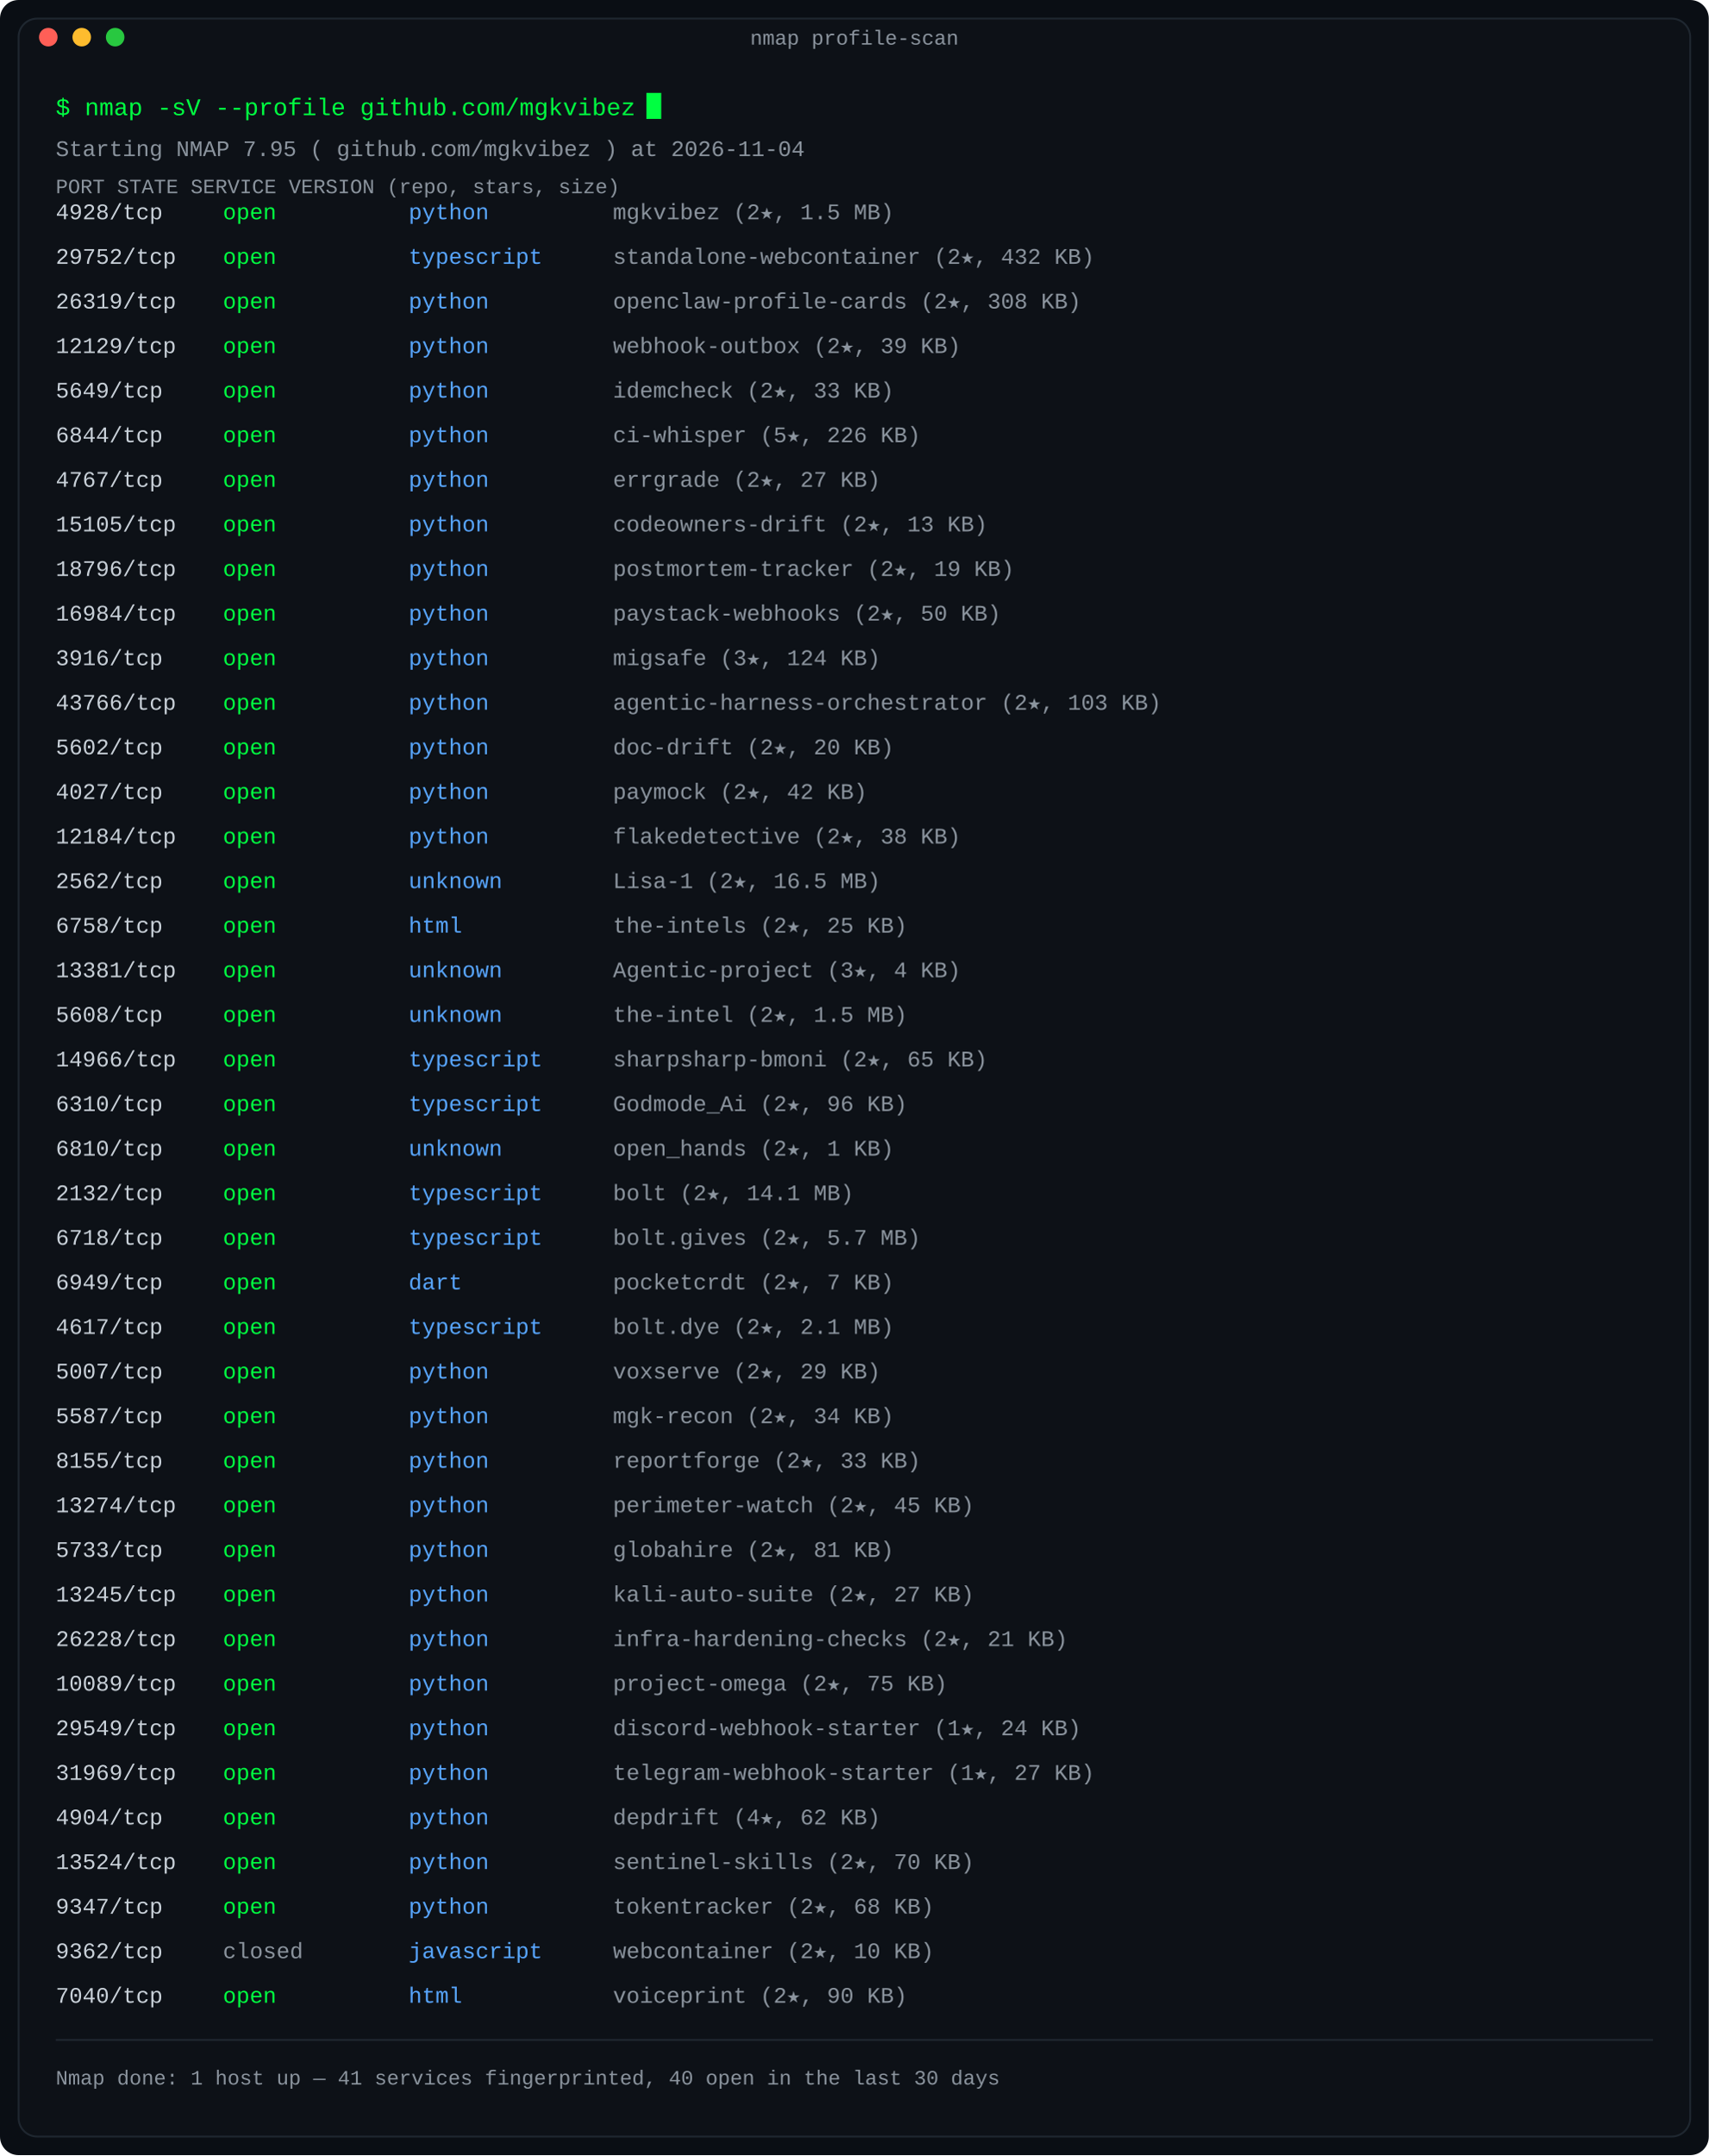
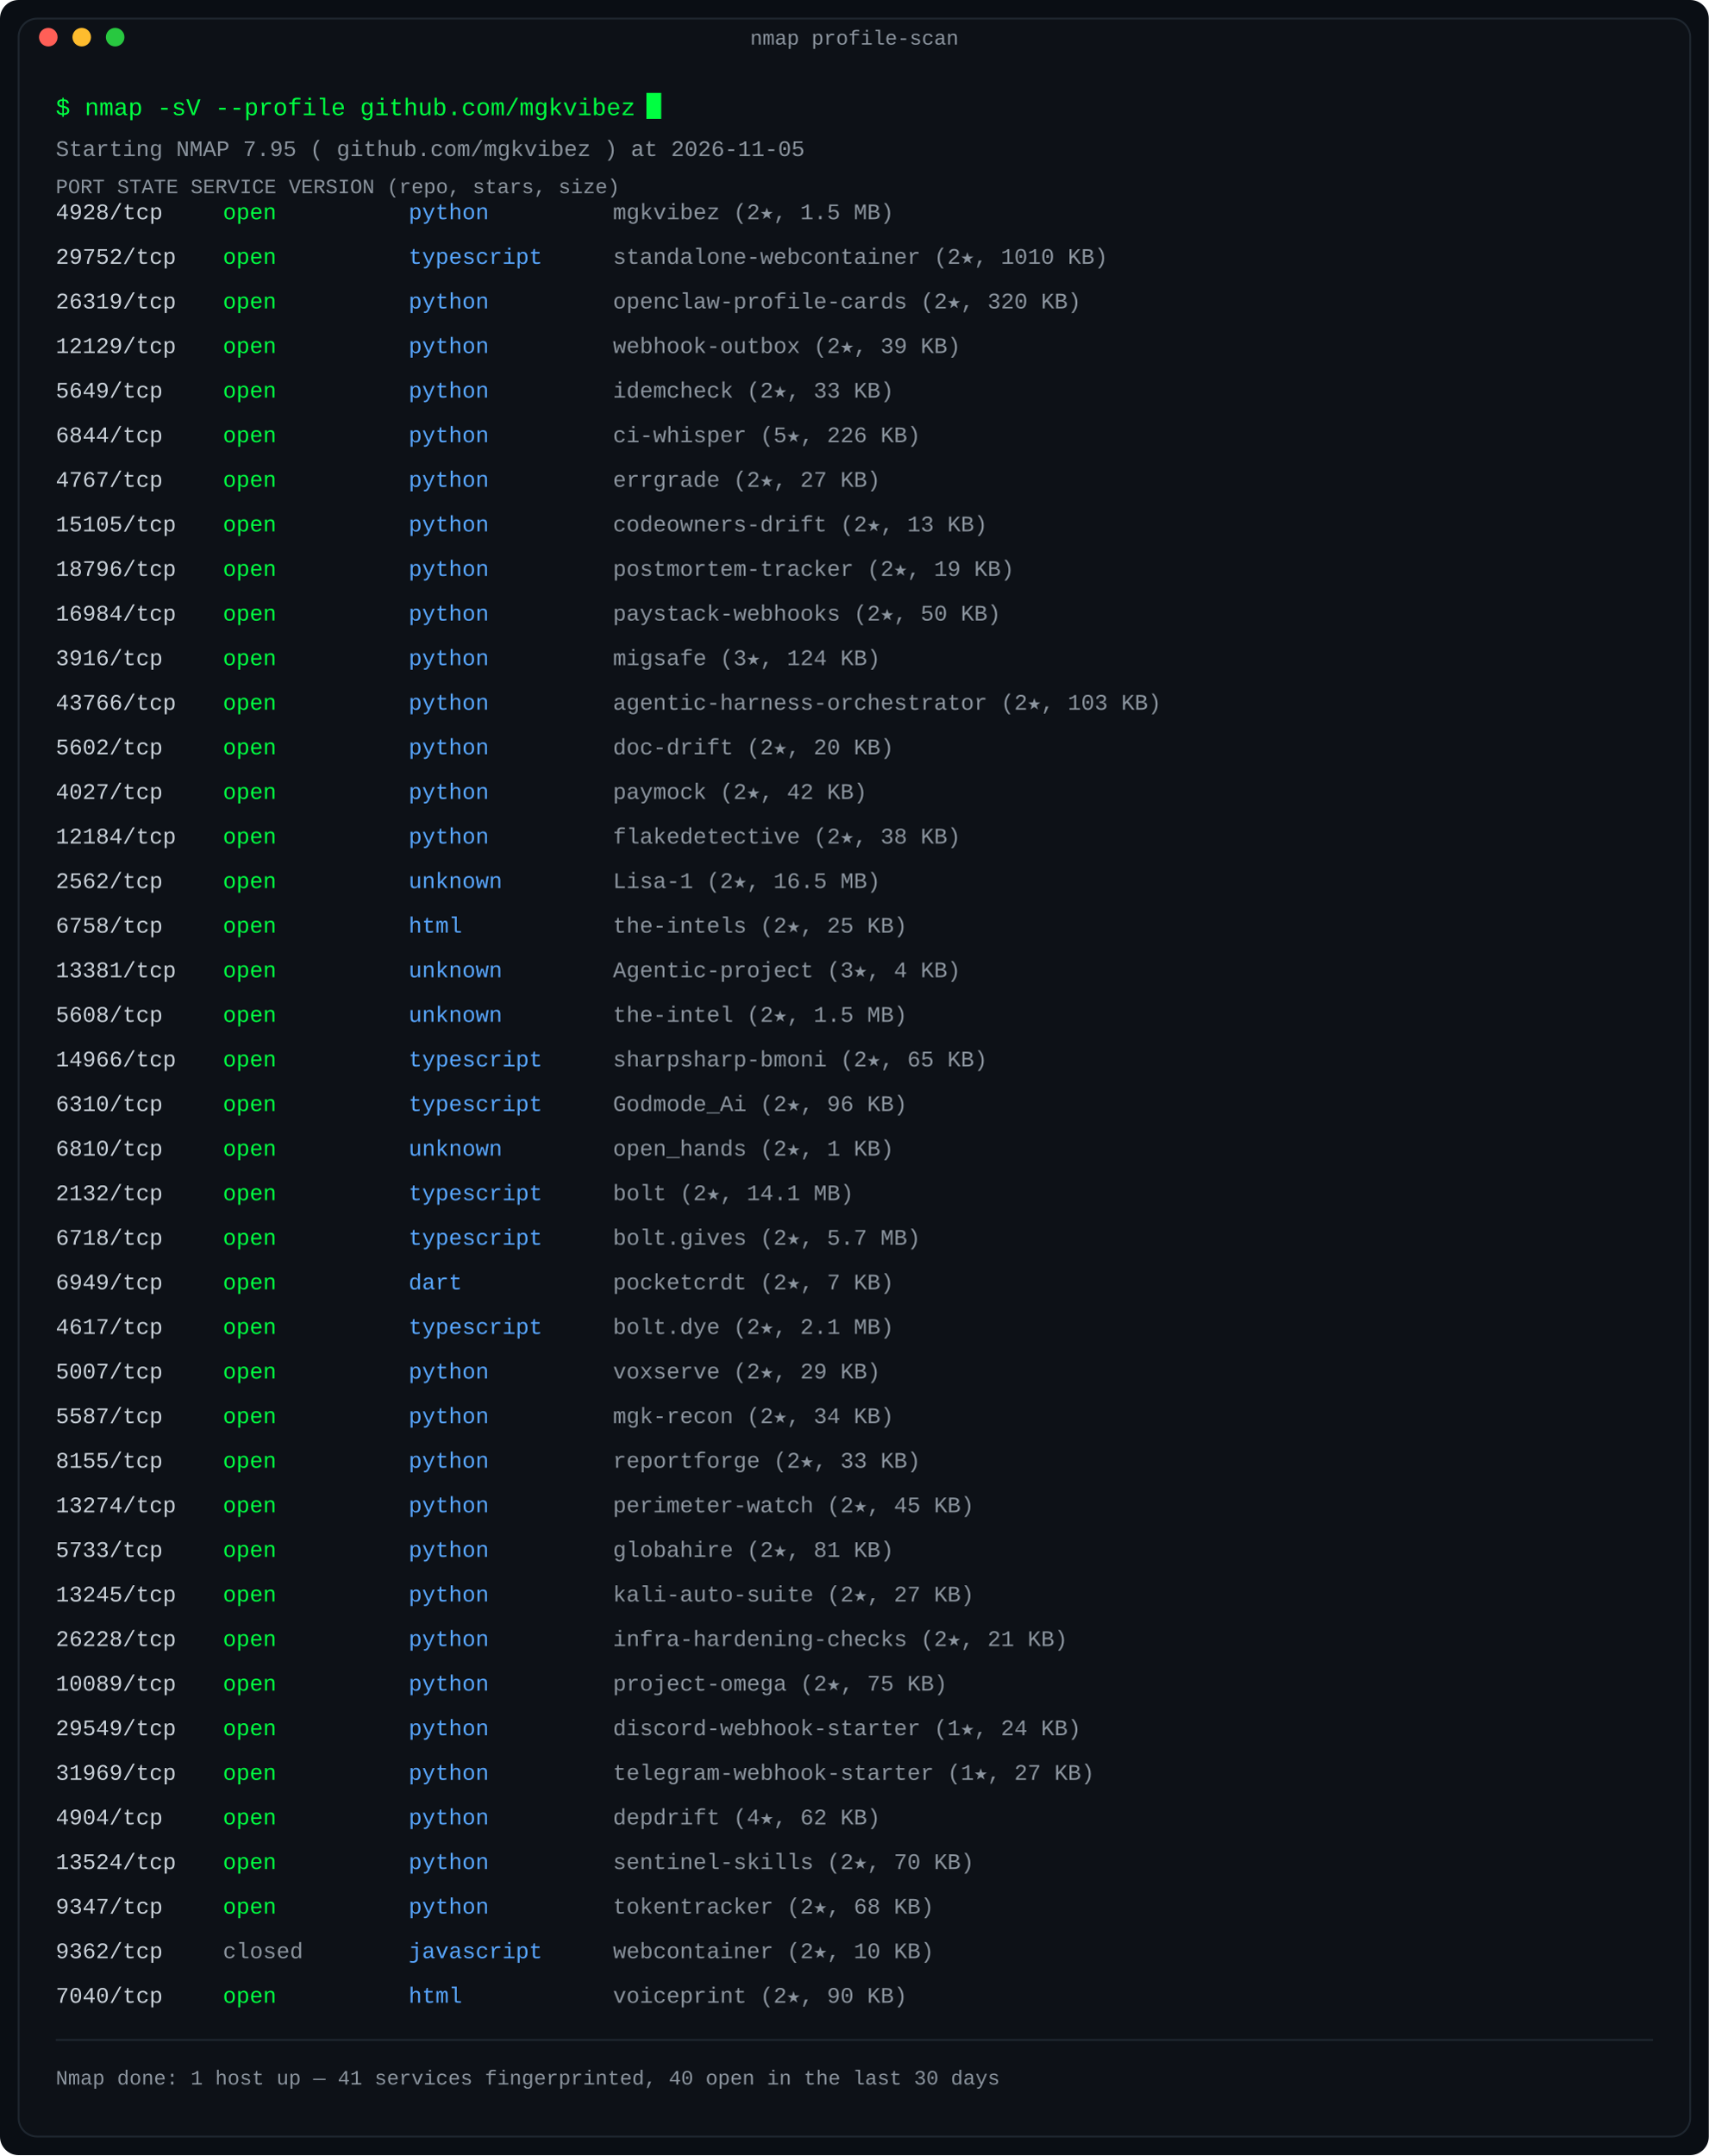
<svg xmlns="http://www.w3.org/2000/svg" width="920" height="1160" viewBox="0 0 920 1160" role="img" aria-label="Port scan: repositories as nmap services, state by last-push recency">
  <defs>
    <linearGradient id="fade" x1="0" y1="0" x2="1" y2="0">
      <stop offset="0" stop-color="#0d1117" />
      <stop offset="1" stop-color="#0d1117" />
    </linearGradient>
  </defs>
  <rect width="920" height="1160" rx="10" fill="#0a0e14" />
  <rect x="10" y="10" width="900" height="1140" rx="10" fill="#0d1117" stroke="#1f2730" stroke-width="1" />
  <text x="460.0" y="24" fill="#8b949e" font-family="ui-monospace, SFMono-Regular, 'SF Mono', Menlo, Consolas, 'Liberation Mono', monospace" font-size="11" text-anchor="middle">nmap profile-scan</text>
  <circle cx="26" cy="20" r="5" fill="#ff5f57" />
  <circle cx="44" cy="20" r="5" fill="#febc2e" />
  <circle cx="62" cy="20" r="5" fill="#28c840" />
  <text x="30" y="62" fill="#00ff41" font-family="ui-monospace, SFMono-Regular, 'SF Mono', Menlo, Consolas, 'Liberation Mono', monospace" font-size="13" text-anchor="start" font-weight="normal">$ nmap -sV --profile github.com/mgkvibez</text>
  <rect x="348.0" y="50" width="8" height="14" fill="#00ff41">
    <animate attributeName="opacity" values="1;0" keyTimes="0;0.5" calcMode="discrete" dur="1.1s" repeatCount="indefinite" />
  </rect>
-   <text x="30" y="84" fill="#8b949e" font-family="ui-monospace, SFMono-Regular, 'SF Mono', Menlo, Consolas, 'Liberation Mono', monospace" font-size="12" text-anchor="start" font-weight="normal">Starting NMAP 7.95 ( github.com/mgkvibez ) at 2026-11-04</text>
+   <text x="30" y="84" fill="#8b949e" font-family="ui-monospace, SFMono-Regular, 'SF Mono', Menlo, Consolas, 'Liberation Mono', monospace" font-size="12" text-anchor="start" font-weight="normal">Starting NMAP 7.95 ( github.com/mgkvibez ) at 2026-11-05</text>
  <text x="30" y="104" fill="#8b949e" font-family="ui-monospace, SFMono-Regular, 'SF Mono', Menlo, Consolas, 'Liberation Mono', monospace" font-size="11" text-anchor="start" font-weight="normal">PORT      STATE     SERVICE      VERSION (repo, stars, size)</text>
  <text x="30" y="118" fill="#c9d1d9" font-family="ui-monospace, SFMono-Regular, 'SF Mono', Menlo, Consolas, 'Liberation Mono', monospace" font-size="12" text-anchor="start" font-weight="normal">4928/tcp</text>
  <text x="120" y="118" fill="#00ff41" font-family="ui-monospace, SFMono-Regular, 'SF Mono', Menlo, Consolas, 'Liberation Mono', monospace" font-size="12" text-anchor="start" font-weight="normal">open</text>
  <text x="220" y="118" fill="#58a6ff" font-family="ui-monospace, SFMono-Regular, 'SF Mono', Menlo, Consolas, 'Liberation Mono', monospace" font-size="12" text-anchor="start" font-weight="normal">python</text>
  <text x="330" y="118" fill="#8b949e" font-family="ui-monospace, SFMono-Regular, 'SF Mono', Menlo, Consolas, 'Liberation Mono', monospace" font-size="12" text-anchor="start" font-weight="normal">mgkvibez (2★, 1.5 MB)</text>
  <text x="30" y="142" fill="#c9d1d9" font-family="ui-monospace, SFMono-Regular, 'SF Mono', Menlo, Consolas, 'Liberation Mono', monospace" font-size="12" text-anchor="start" font-weight="normal">29752/tcp</text>
  <text x="120" y="142" fill="#00ff41" font-family="ui-monospace, SFMono-Regular, 'SF Mono', Menlo, Consolas, 'Liberation Mono', monospace" font-size="12" text-anchor="start" font-weight="normal">open</text>
  <text x="220" y="142" fill="#58a6ff" font-family="ui-monospace, SFMono-Regular, 'SF Mono', Menlo, Consolas, 'Liberation Mono', monospace" font-size="12" text-anchor="start" font-weight="normal">typescript</text>
-   <text x="330" y="142" fill="#8b949e" font-family="ui-monospace, SFMono-Regular, 'SF Mono', Menlo, Consolas, 'Liberation Mono', monospace" font-size="12" text-anchor="start" font-weight="normal">standalone-webcontainer (2★, 432 KB)</text>
+   <text x="330" y="142" fill="#8b949e" font-family="ui-monospace, SFMono-Regular, 'SF Mono', Menlo, Consolas, 'Liberation Mono', monospace" font-size="12" text-anchor="start" font-weight="normal">standalone-webcontainer (2★, 1010 KB)</text>
  <text x="30" y="166" fill="#c9d1d9" font-family="ui-monospace, SFMono-Regular, 'SF Mono', Menlo, Consolas, 'Liberation Mono', monospace" font-size="12" text-anchor="start" font-weight="normal">26319/tcp</text>
  <text x="120" y="166" fill="#00ff41" font-family="ui-monospace, SFMono-Regular, 'SF Mono', Menlo, Consolas, 'Liberation Mono', monospace" font-size="12" text-anchor="start" font-weight="normal">open</text>
  <text x="220" y="166" fill="#58a6ff" font-family="ui-monospace, SFMono-Regular, 'SF Mono', Menlo, Consolas, 'Liberation Mono', monospace" font-size="12" text-anchor="start" font-weight="normal">python</text>
-   <text x="330" y="166" fill="#8b949e" font-family="ui-monospace, SFMono-Regular, 'SF Mono', Menlo, Consolas, 'Liberation Mono', monospace" font-size="12" text-anchor="start" font-weight="normal">openclaw-profile-cards (2★, 308 KB)</text>
+   <text x="330" y="166" fill="#8b949e" font-family="ui-monospace, SFMono-Regular, 'SF Mono', Menlo, Consolas, 'Liberation Mono', monospace" font-size="12" text-anchor="start" font-weight="normal">openclaw-profile-cards (2★, 320 KB)</text>
  <text x="30" y="190" fill="#c9d1d9" font-family="ui-monospace, SFMono-Regular, 'SF Mono', Menlo, Consolas, 'Liberation Mono', monospace" font-size="12" text-anchor="start" font-weight="normal">12129/tcp</text>
  <text x="120" y="190" fill="#00ff41" font-family="ui-monospace, SFMono-Regular, 'SF Mono', Menlo, Consolas, 'Liberation Mono', monospace" font-size="12" text-anchor="start" font-weight="normal">open</text>
  <text x="220" y="190" fill="#58a6ff" font-family="ui-monospace, SFMono-Regular, 'SF Mono', Menlo, Consolas, 'Liberation Mono', monospace" font-size="12" text-anchor="start" font-weight="normal">python</text>
  <text x="330" y="190" fill="#8b949e" font-family="ui-monospace, SFMono-Regular, 'SF Mono', Menlo, Consolas, 'Liberation Mono', monospace" font-size="12" text-anchor="start" font-weight="normal">webhook-outbox (2★, 39 KB)</text>
  <text x="30" y="214" fill="#c9d1d9" font-family="ui-monospace, SFMono-Regular, 'SF Mono', Menlo, Consolas, 'Liberation Mono', monospace" font-size="12" text-anchor="start" font-weight="normal">5649/tcp</text>
  <text x="120" y="214" fill="#00ff41" font-family="ui-monospace, SFMono-Regular, 'SF Mono', Menlo, Consolas, 'Liberation Mono', monospace" font-size="12" text-anchor="start" font-weight="normal">open</text>
  <text x="220" y="214" fill="#58a6ff" font-family="ui-monospace, SFMono-Regular, 'SF Mono', Menlo, Consolas, 'Liberation Mono', monospace" font-size="12" text-anchor="start" font-weight="normal">python</text>
  <text x="330" y="214" fill="#8b949e" font-family="ui-monospace, SFMono-Regular, 'SF Mono', Menlo, Consolas, 'Liberation Mono', monospace" font-size="12" text-anchor="start" font-weight="normal">idemcheck (2★, 33 KB)</text>
  <text x="30" y="238" fill="#c9d1d9" font-family="ui-monospace, SFMono-Regular, 'SF Mono', Menlo, Consolas, 'Liberation Mono', monospace" font-size="12" text-anchor="start" font-weight="normal">6844/tcp</text>
  <text x="120" y="238" fill="#00ff41" font-family="ui-monospace, SFMono-Regular, 'SF Mono', Menlo, Consolas, 'Liberation Mono', monospace" font-size="12" text-anchor="start" font-weight="normal">open</text>
  <text x="220" y="238" fill="#58a6ff" font-family="ui-monospace, SFMono-Regular, 'SF Mono', Menlo, Consolas, 'Liberation Mono', monospace" font-size="12" text-anchor="start" font-weight="normal">python</text>
  <text x="330" y="238" fill="#8b949e" font-family="ui-monospace, SFMono-Regular, 'SF Mono', Menlo, Consolas, 'Liberation Mono', monospace" font-size="12" text-anchor="start" font-weight="normal">ci-whisper (5★, 226 KB)</text>
  <text x="30" y="262" fill="#c9d1d9" font-family="ui-monospace, SFMono-Regular, 'SF Mono', Menlo, Consolas, 'Liberation Mono', monospace" font-size="12" text-anchor="start" font-weight="normal">4767/tcp</text>
  <text x="120" y="262" fill="#00ff41" font-family="ui-monospace, SFMono-Regular, 'SF Mono', Menlo, Consolas, 'Liberation Mono', monospace" font-size="12" text-anchor="start" font-weight="normal">open</text>
  <text x="220" y="262" fill="#58a6ff" font-family="ui-monospace, SFMono-Regular, 'SF Mono', Menlo, Consolas, 'Liberation Mono', monospace" font-size="12" text-anchor="start" font-weight="normal">python</text>
  <text x="330" y="262" fill="#8b949e" font-family="ui-monospace, SFMono-Regular, 'SF Mono', Menlo, Consolas, 'Liberation Mono', monospace" font-size="12" text-anchor="start" font-weight="normal">errgrade (2★, 27 KB)</text>
  <text x="30" y="286" fill="#c9d1d9" font-family="ui-monospace, SFMono-Regular, 'SF Mono', Menlo, Consolas, 'Liberation Mono', monospace" font-size="12" text-anchor="start" font-weight="normal">15105/tcp</text>
  <text x="120" y="286" fill="#00ff41" font-family="ui-monospace, SFMono-Regular, 'SF Mono', Menlo, Consolas, 'Liberation Mono', monospace" font-size="12" text-anchor="start" font-weight="normal">open</text>
  <text x="220" y="286" fill="#58a6ff" font-family="ui-monospace, SFMono-Regular, 'SF Mono', Menlo, Consolas, 'Liberation Mono', monospace" font-size="12" text-anchor="start" font-weight="normal">python</text>
  <text x="330" y="286" fill="#8b949e" font-family="ui-monospace, SFMono-Regular, 'SF Mono', Menlo, Consolas, 'Liberation Mono', monospace" font-size="12" text-anchor="start" font-weight="normal">codeowners-drift (2★, 13 KB)</text>
  <text x="30" y="310" fill="#c9d1d9" font-family="ui-monospace, SFMono-Regular, 'SF Mono', Menlo, Consolas, 'Liberation Mono', monospace" font-size="12" text-anchor="start" font-weight="normal">18796/tcp</text>
  <text x="120" y="310" fill="#00ff41" font-family="ui-monospace, SFMono-Regular, 'SF Mono', Menlo, Consolas, 'Liberation Mono', monospace" font-size="12" text-anchor="start" font-weight="normal">open</text>
  <text x="220" y="310" fill="#58a6ff" font-family="ui-monospace, SFMono-Regular, 'SF Mono', Menlo, Consolas, 'Liberation Mono', monospace" font-size="12" text-anchor="start" font-weight="normal">python</text>
  <text x="330" y="310" fill="#8b949e" font-family="ui-monospace, SFMono-Regular, 'SF Mono', Menlo, Consolas, 'Liberation Mono', monospace" font-size="12" text-anchor="start" font-weight="normal">postmortem-tracker (2★, 19 KB)</text>
  <text x="30" y="334" fill="#c9d1d9" font-family="ui-monospace, SFMono-Regular, 'SF Mono', Menlo, Consolas, 'Liberation Mono', monospace" font-size="12" text-anchor="start" font-weight="normal">16984/tcp</text>
  <text x="120" y="334" fill="#00ff41" font-family="ui-monospace, SFMono-Regular, 'SF Mono', Menlo, Consolas, 'Liberation Mono', monospace" font-size="12" text-anchor="start" font-weight="normal">open</text>
  <text x="220" y="334" fill="#58a6ff" font-family="ui-monospace, SFMono-Regular, 'SF Mono', Menlo, Consolas, 'Liberation Mono', monospace" font-size="12" text-anchor="start" font-weight="normal">python</text>
  <text x="330" y="334" fill="#8b949e" font-family="ui-monospace, SFMono-Regular, 'SF Mono', Menlo, Consolas, 'Liberation Mono', monospace" font-size="12" text-anchor="start" font-weight="normal">paystack-webhooks (2★, 50 KB)</text>
  <text x="30" y="358" fill="#c9d1d9" font-family="ui-monospace, SFMono-Regular, 'SF Mono', Menlo, Consolas, 'Liberation Mono', monospace" font-size="12" text-anchor="start" font-weight="normal">3916/tcp</text>
  <text x="120" y="358" fill="#00ff41" font-family="ui-monospace, SFMono-Regular, 'SF Mono', Menlo, Consolas, 'Liberation Mono', monospace" font-size="12" text-anchor="start" font-weight="normal">open</text>
  <text x="220" y="358" fill="#58a6ff" font-family="ui-monospace, SFMono-Regular, 'SF Mono', Menlo, Consolas, 'Liberation Mono', monospace" font-size="12" text-anchor="start" font-weight="normal">python</text>
  <text x="330" y="358" fill="#8b949e" font-family="ui-monospace, SFMono-Regular, 'SF Mono', Menlo, Consolas, 'Liberation Mono', monospace" font-size="12" text-anchor="start" font-weight="normal">migsafe (3★, 124 KB)</text>
  <text x="30" y="382" fill="#c9d1d9" font-family="ui-monospace, SFMono-Regular, 'SF Mono', Menlo, Consolas, 'Liberation Mono', monospace" font-size="12" text-anchor="start" font-weight="normal">43766/tcp</text>
  <text x="120" y="382" fill="#00ff41" font-family="ui-monospace, SFMono-Regular, 'SF Mono', Menlo, Consolas, 'Liberation Mono', monospace" font-size="12" text-anchor="start" font-weight="normal">open</text>
  <text x="220" y="382" fill="#58a6ff" font-family="ui-monospace, SFMono-Regular, 'SF Mono', Menlo, Consolas, 'Liberation Mono', monospace" font-size="12" text-anchor="start" font-weight="normal">python</text>
  <text x="330" y="382" fill="#8b949e" font-family="ui-monospace, SFMono-Regular, 'SF Mono', Menlo, Consolas, 'Liberation Mono', monospace" font-size="12" text-anchor="start" font-weight="normal">agentic-harness-orchestrator (2★, 103 KB)</text>
  <text x="30" y="406" fill="#c9d1d9" font-family="ui-monospace, SFMono-Regular, 'SF Mono', Menlo, Consolas, 'Liberation Mono', monospace" font-size="12" text-anchor="start" font-weight="normal">5602/tcp</text>
  <text x="120" y="406" fill="#00ff41" font-family="ui-monospace, SFMono-Regular, 'SF Mono', Menlo, Consolas, 'Liberation Mono', monospace" font-size="12" text-anchor="start" font-weight="normal">open</text>
  <text x="220" y="406" fill="#58a6ff" font-family="ui-monospace, SFMono-Regular, 'SF Mono', Menlo, Consolas, 'Liberation Mono', monospace" font-size="12" text-anchor="start" font-weight="normal">python</text>
  <text x="330" y="406" fill="#8b949e" font-family="ui-monospace, SFMono-Regular, 'SF Mono', Menlo, Consolas, 'Liberation Mono', monospace" font-size="12" text-anchor="start" font-weight="normal">doc-drift (2★, 20 KB)</text>
  <text x="30" y="430" fill="#c9d1d9" font-family="ui-monospace, SFMono-Regular, 'SF Mono', Menlo, Consolas, 'Liberation Mono', monospace" font-size="12" text-anchor="start" font-weight="normal">4027/tcp</text>
  <text x="120" y="430" fill="#00ff41" font-family="ui-monospace, SFMono-Regular, 'SF Mono', Menlo, Consolas, 'Liberation Mono', monospace" font-size="12" text-anchor="start" font-weight="normal">open</text>
  <text x="220" y="430" fill="#58a6ff" font-family="ui-monospace, SFMono-Regular, 'SF Mono', Menlo, Consolas, 'Liberation Mono', monospace" font-size="12" text-anchor="start" font-weight="normal">python</text>
  <text x="330" y="430" fill="#8b949e" font-family="ui-monospace, SFMono-Regular, 'SF Mono', Menlo, Consolas, 'Liberation Mono', monospace" font-size="12" text-anchor="start" font-weight="normal">paymock (2★, 42 KB)</text>
  <text x="30" y="454" fill="#c9d1d9" font-family="ui-monospace, SFMono-Regular, 'SF Mono', Menlo, Consolas, 'Liberation Mono', monospace" font-size="12" text-anchor="start" font-weight="normal">12184/tcp</text>
  <text x="120" y="454" fill="#00ff41" font-family="ui-monospace, SFMono-Regular, 'SF Mono', Menlo, Consolas, 'Liberation Mono', monospace" font-size="12" text-anchor="start" font-weight="normal">open</text>
  <text x="220" y="454" fill="#58a6ff" font-family="ui-monospace, SFMono-Regular, 'SF Mono', Menlo, Consolas, 'Liberation Mono', monospace" font-size="12" text-anchor="start" font-weight="normal">python</text>
  <text x="330" y="454" fill="#8b949e" font-family="ui-monospace, SFMono-Regular, 'SF Mono', Menlo, Consolas, 'Liberation Mono', monospace" font-size="12" text-anchor="start" font-weight="normal">flakedetective (2★, 38 KB)</text>
  <text x="30" y="478" fill="#c9d1d9" font-family="ui-monospace, SFMono-Regular, 'SF Mono', Menlo, Consolas, 'Liberation Mono', monospace" font-size="12" text-anchor="start" font-weight="normal">2562/tcp</text>
  <text x="120" y="478" fill="#00ff41" font-family="ui-monospace, SFMono-Regular, 'SF Mono', Menlo, Consolas, 'Liberation Mono', monospace" font-size="12" text-anchor="start" font-weight="normal">open</text>
  <text x="220" y="478" fill="#58a6ff" font-family="ui-monospace, SFMono-Regular, 'SF Mono', Menlo, Consolas, 'Liberation Mono', monospace" font-size="12" text-anchor="start" font-weight="normal">unknown</text>
  <text x="330" y="478" fill="#8b949e" font-family="ui-monospace, SFMono-Regular, 'SF Mono', Menlo, Consolas, 'Liberation Mono', monospace" font-size="12" text-anchor="start" font-weight="normal">Lisa-1 (2★, 16.5 MB)</text>
  <text x="30" y="502" fill="#c9d1d9" font-family="ui-monospace, SFMono-Regular, 'SF Mono', Menlo, Consolas, 'Liberation Mono', monospace" font-size="12" text-anchor="start" font-weight="normal">6758/tcp</text>
  <text x="120" y="502" fill="#00ff41" font-family="ui-monospace, SFMono-Regular, 'SF Mono', Menlo, Consolas, 'Liberation Mono', monospace" font-size="12" text-anchor="start" font-weight="normal">open</text>
  <text x="220" y="502" fill="#58a6ff" font-family="ui-monospace, SFMono-Regular, 'SF Mono', Menlo, Consolas, 'Liberation Mono', monospace" font-size="12" text-anchor="start" font-weight="normal">html</text>
  <text x="330" y="502" fill="#8b949e" font-family="ui-monospace, SFMono-Regular, 'SF Mono', Menlo, Consolas, 'Liberation Mono', monospace" font-size="12" text-anchor="start" font-weight="normal">the-intels (2★, 25 KB)</text>
  <text x="30" y="526" fill="#c9d1d9" font-family="ui-monospace, SFMono-Regular, 'SF Mono', Menlo, Consolas, 'Liberation Mono', monospace" font-size="12" text-anchor="start" font-weight="normal">13381/tcp</text>
  <text x="120" y="526" fill="#00ff41" font-family="ui-monospace, SFMono-Regular, 'SF Mono', Menlo, Consolas, 'Liberation Mono', monospace" font-size="12" text-anchor="start" font-weight="normal">open</text>
  <text x="220" y="526" fill="#58a6ff" font-family="ui-monospace, SFMono-Regular, 'SF Mono', Menlo, Consolas, 'Liberation Mono', monospace" font-size="12" text-anchor="start" font-weight="normal">unknown</text>
  <text x="330" y="526" fill="#8b949e" font-family="ui-monospace, SFMono-Regular, 'SF Mono', Menlo, Consolas, 'Liberation Mono', monospace" font-size="12" text-anchor="start" font-weight="normal">Agentic-project (3★, 4 KB)</text>
  <text x="30" y="550" fill="#c9d1d9" font-family="ui-monospace, SFMono-Regular, 'SF Mono', Menlo, Consolas, 'Liberation Mono', monospace" font-size="12" text-anchor="start" font-weight="normal">5608/tcp</text>
  <text x="120" y="550" fill="#00ff41" font-family="ui-monospace, SFMono-Regular, 'SF Mono', Menlo, Consolas, 'Liberation Mono', monospace" font-size="12" text-anchor="start" font-weight="normal">open</text>
  <text x="220" y="550" fill="#58a6ff" font-family="ui-monospace, SFMono-Regular, 'SF Mono', Menlo, Consolas, 'Liberation Mono', monospace" font-size="12" text-anchor="start" font-weight="normal">unknown</text>
  <text x="330" y="550" fill="#8b949e" font-family="ui-monospace, SFMono-Regular, 'SF Mono', Menlo, Consolas, 'Liberation Mono', monospace" font-size="12" text-anchor="start" font-weight="normal">the-intel (2★, 1.5 MB)</text>
  <text x="30" y="574" fill="#c9d1d9" font-family="ui-monospace, SFMono-Regular, 'SF Mono', Menlo, Consolas, 'Liberation Mono', monospace" font-size="12" text-anchor="start" font-weight="normal">14966/tcp</text>
  <text x="120" y="574" fill="#00ff41" font-family="ui-monospace, SFMono-Regular, 'SF Mono', Menlo, Consolas, 'Liberation Mono', monospace" font-size="12" text-anchor="start" font-weight="normal">open</text>
  <text x="220" y="574" fill="#58a6ff" font-family="ui-monospace, SFMono-Regular, 'SF Mono', Menlo, Consolas, 'Liberation Mono', monospace" font-size="12" text-anchor="start" font-weight="normal">typescript</text>
  <text x="330" y="574" fill="#8b949e" font-family="ui-monospace, SFMono-Regular, 'SF Mono', Menlo, Consolas, 'Liberation Mono', monospace" font-size="12" text-anchor="start" font-weight="normal">sharpsharp-bmoni (2★, 65 KB)</text>
  <text x="30" y="598" fill="#c9d1d9" font-family="ui-monospace, SFMono-Regular, 'SF Mono', Menlo, Consolas, 'Liberation Mono', monospace" font-size="12" text-anchor="start" font-weight="normal">6310/tcp</text>
  <text x="120" y="598" fill="#00ff41" font-family="ui-monospace, SFMono-Regular, 'SF Mono', Menlo, Consolas, 'Liberation Mono', monospace" font-size="12" text-anchor="start" font-weight="normal">open</text>
  <text x="220" y="598" fill="#58a6ff" font-family="ui-monospace, SFMono-Regular, 'SF Mono', Menlo, Consolas, 'Liberation Mono', monospace" font-size="12" text-anchor="start" font-weight="normal">typescript</text>
  <text x="330" y="598" fill="#8b949e" font-family="ui-monospace, SFMono-Regular, 'SF Mono', Menlo, Consolas, 'Liberation Mono', monospace" font-size="12" text-anchor="start" font-weight="normal">Godmode_Ai (2★, 96 KB)</text>
  <text x="30" y="622" fill="#c9d1d9" font-family="ui-monospace, SFMono-Regular, 'SF Mono', Menlo, Consolas, 'Liberation Mono', monospace" font-size="12" text-anchor="start" font-weight="normal">6810/tcp</text>
  <text x="120" y="622" fill="#00ff41" font-family="ui-monospace, SFMono-Regular, 'SF Mono', Menlo, Consolas, 'Liberation Mono', monospace" font-size="12" text-anchor="start" font-weight="normal">open</text>
  <text x="220" y="622" fill="#58a6ff" font-family="ui-monospace, SFMono-Regular, 'SF Mono', Menlo, Consolas, 'Liberation Mono', monospace" font-size="12" text-anchor="start" font-weight="normal">unknown</text>
  <text x="330" y="622" fill="#8b949e" font-family="ui-monospace, SFMono-Regular, 'SF Mono', Menlo, Consolas, 'Liberation Mono', monospace" font-size="12" text-anchor="start" font-weight="normal">open_hands (2★, 1 KB)</text>
  <text x="30" y="646" fill="#c9d1d9" font-family="ui-monospace, SFMono-Regular, 'SF Mono', Menlo, Consolas, 'Liberation Mono', monospace" font-size="12" text-anchor="start" font-weight="normal">2132/tcp</text>
  <text x="120" y="646" fill="#00ff41" font-family="ui-monospace, SFMono-Regular, 'SF Mono', Menlo, Consolas, 'Liberation Mono', monospace" font-size="12" text-anchor="start" font-weight="normal">open</text>
  <text x="220" y="646" fill="#58a6ff" font-family="ui-monospace, SFMono-Regular, 'SF Mono', Menlo, Consolas, 'Liberation Mono', monospace" font-size="12" text-anchor="start" font-weight="normal">typescript</text>
  <text x="330" y="646" fill="#8b949e" font-family="ui-monospace, SFMono-Regular, 'SF Mono', Menlo, Consolas, 'Liberation Mono', monospace" font-size="12" text-anchor="start" font-weight="normal">bolt (2★, 14.1 MB)</text>
  <text x="30" y="670" fill="#c9d1d9" font-family="ui-monospace, SFMono-Regular, 'SF Mono', Menlo, Consolas, 'Liberation Mono', monospace" font-size="12" text-anchor="start" font-weight="normal">6718/tcp</text>
  <text x="120" y="670" fill="#00ff41" font-family="ui-monospace, SFMono-Regular, 'SF Mono', Menlo, Consolas, 'Liberation Mono', monospace" font-size="12" text-anchor="start" font-weight="normal">open</text>
  <text x="220" y="670" fill="#58a6ff" font-family="ui-monospace, SFMono-Regular, 'SF Mono', Menlo, Consolas, 'Liberation Mono', monospace" font-size="12" text-anchor="start" font-weight="normal">typescript</text>
  <text x="330" y="670" fill="#8b949e" font-family="ui-monospace, SFMono-Regular, 'SF Mono', Menlo, Consolas, 'Liberation Mono', monospace" font-size="12" text-anchor="start" font-weight="normal">bolt.gives (2★, 5.7 MB)</text>
  <text x="30" y="694" fill="#c9d1d9" font-family="ui-monospace, SFMono-Regular, 'SF Mono', Menlo, Consolas, 'Liberation Mono', monospace" font-size="12" text-anchor="start" font-weight="normal">6949/tcp</text>
  <text x="120" y="694" fill="#00ff41" font-family="ui-monospace, SFMono-Regular, 'SF Mono', Menlo, Consolas, 'Liberation Mono', monospace" font-size="12" text-anchor="start" font-weight="normal">open</text>
  <text x="220" y="694" fill="#58a6ff" font-family="ui-monospace, SFMono-Regular, 'SF Mono', Menlo, Consolas, 'Liberation Mono', monospace" font-size="12" text-anchor="start" font-weight="normal">dart</text>
  <text x="330" y="694" fill="#8b949e" font-family="ui-monospace, SFMono-Regular, 'SF Mono', Menlo, Consolas, 'Liberation Mono', monospace" font-size="12" text-anchor="start" font-weight="normal">pocketcrdt (2★, 7 KB)</text>
  <text x="30" y="718" fill="#c9d1d9" font-family="ui-monospace, SFMono-Regular, 'SF Mono', Menlo, Consolas, 'Liberation Mono', monospace" font-size="12" text-anchor="start" font-weight="normal">4617/tcp</text>
  <text x="120" y="718" fill="#00ff41" font-family="ui-monospace, SFMono-Regular, 'SF Mono', Menlo, Consolas, 'Liberation Mono', monospace" font-size="12" text-anchor="start" font-weight="normal">open</text>
  <text x="220" y="718" fill="#58a6ff" font-family="ui-monospace, SFMono-Regular, 'SF Mono', Menlo, Consolas, 'Liberation Mono', monospace" font-size="12" text-anchor="start" font-weight="normal">typescript</text>
  <text x="330" y="718" fill="#8b949e" font-family="ui-monospace, SFMono-Regular, 'SF Mono', Menlo, Consolas, 'Liberation Mono', monospace" font-size="12" text-anchor="start" font-weight="normal">bolt.dye (2★, 2.1 MB)</text>
  <text x="30" y="742" fill="#c9d1d9" font-family="ui-monospace, SFMono-Regular, 'SF Mono', Menlo, Consolas, 'Liberation Mono', monospace" font-size="12" text-anchor="start" font-weight="normal">5007/tcp</text>
  <text x="120" y="742" fill="#00ff41" font-family="ui-monospace, SFMono-Regular, 'SF Mono', Menlo, Consolas, 'Liberation Mono', monospace" font-size="12" text-anchor="start" font-weight="normal">open</text>
  <text x="220" y="742" fill="#58a6ff" font-family="ui-monospace, SFMono-Regular, 'SF Mono', Menlo, Consolas, 'Liberation Mono', monospace" font-size="12" text-anchor="start" font-weight="normal">python</text>
  <text x="330" y="742" fill="#8b949e" font-family="ui-monospace, SFMono-Regular, 'SF Mono', Menlo, Consolas, 'Liberation Mono', monospace" font-size="12" text-anchor="start" font-weight="normal">voxserve (2★, 29 KB)</text>
  <text x="30" y="766" fill="#c9d1d9" font-family="ui-monospace, SFMono-Regular, 'SF Mono', Menlo, Consolas, 'Liberation Mono', monospace" font-size="12" text-anchor="start" font-weight="normal">5587/tcp</text>
  <text x="120" y="766" fill="#00ff41" font-family="ui-monospace, SFMono-Regular, 'SF Mono', Menlo, Consolas, 'Liberation Mono', monospace" font-size="12" text-anchor="start" font-weight="normal">open</text>
  <text x="220" y="766" fill="#58a6ff" font-family="ui-monospace, SFMono-Regular, 'SF Mono', Menlo, Consolas, 'Liberation Mono', monospace" font-size="12" text-anchor="start" font-weight="normal">python</text>
  <text x="330" y="766" fill="#8b949e" font-family="ui-monospace, SFMono-Regular, 'SF Mono', Menlo, Consolas, 'Liberation Mono', monospace" font-size="12" text-anchor="start" font-weight="normal">mgk-recon (2★, 34 KB)</text>
  <text x="30" y="790" fill="#c9d1d9" font-family="ui-monospace, SFMono-Regular, 'SF Mono', Menlo, Consolas, 'Liberation Mono', monospace" font-size="12" text-anchor="start" font-weight="normal">8155/tcp</text>
  <text x="120" y="790" fill="#00ff41" font-family="ui-monospace, SFMono-Regular, 'SF Mono', Menlo, Consolas, 'Liberation Mono', monospace" font-size="12" text-anchor="start" font-weight="normal">open</text>
  <text x="220" y="790" fill="#58a6ff" font-family="ui-monospace, SFMono-Regular, 'SF Mono', Menlo, Consolas, 'Liberation Mono', monospace" font-size="12" text-anchor="start" font-weight="normal">python</text>
  <text x="330" y="790" fill="#8b949e" font-family="ui-monospace, SFMono-Regular, 'SF Mono', Menlo, Consolas, 'Liberation Mono', monospace" font-size="12" text-anchor="start" font-weight="normal">reportforge (2★, 33 KB)</text>
  <text x="30" y="814" fill="#c9d1d9" font-family="ui-monospace, SFMono-Regular, 'SF Mono', Menlo, Consolas, 'Liberation Mono', monospace" font-size="12" text-anchor="start" font-weight="normal">13274/tcp</text>
  <text x="120" y="814" fill="#00ff41" font-family="ui-monospace, SFMono-Regular, 'SF Mono', Menlo, Consolas, 'Liberation Mono', monospace" font-size="12" text-anchor="start" font-weight="normal">open</text>
  <text x="220" y="814" fill="#58a6ff" font-family="ui-monospace, SFMono-Regular, 'SF Mono', Menlo, Consolas, 'Liberation Mono', monospace" font-size="12" text-anchor="start" font-weight="normal">python</text>
  <text x="330" y="814" fill="#8b949e" font-family="ui-monospace, SFMono-Regular, 'SF Mono', Menlo, Consolas, 'Liberation Mono', monospace" font-size="12" text-anchor="start" font-weight="normal">perimeter-watch (2★, 45 KB)</text>
  <text x="30" y="838" fill="#c9d1d9" font-family="ui-monospace, SFMono-Regular, 'SF Mono', Menlo, Consolas, 'Liberation Mono', monospace" font-size="12" text-anchor="start" font-weight="normal">5733/tcp</text>
  <text x="120" y="838" fill="#00ff41" font-family="ui-monospace, SFMono-Regular, 'SF Mono', Menlo, Consolas, 'Liberation Mono', monospace" font-size="12" text-anchor="start" font-weight="normal">open</text>
  <text x="220" y="838" fill="#58a6ff" font-family="ui-monospace, SFMono-Regular, 'SF Mono', Menlo, Consolas, 'Liberation Mono', monospace" font-size="12" text-anchor="start" font-weight="normal">python</text>
  <text x="330" y="838" fill="#8b949e" font-family="ui-monospace, SFMono-Regular, 'SF Mono', Menlo, Consolas, 'Liberation Mono', monospace" font-size="12" text-anchor="start" font-weight="normal">globahire (2★, 81 KB)</text>
  <text x="30" y="862" fill="#c9d1d9" font-family="ui-monospace, SFMono-Regular, 'SF Mono', Menlo, Consolas, 'Liberation Mono', monospace" font-size="12" text-anchor="start" font-weight="normal">13245/tcp</text>
  <text x="120" y="862" fill="#00ff41" font-family="ui-monospace, SFMono-Regular, 'SF Mono', Menlo, Consolas, 'Liberation Mono', monospace" font-size="12" text-anchor="start" font-weight="normal">open</text>
  <text x="220" y="862" fill="#58a6ff" font-family="ui-monospace, SFMono-Regular, 'SF Mono', Menlo, Consolas, 'Liberation Mono', monospace" font-size="12" text-anchor="start" font-weight="normal">python</text>
  <text x="330" y="862" fill="#8b949e" font-family="ui-monospace, SFMono-Regular, 'SF Mono', Menlo, Consolas, 'Liberation Mono', monospace" font-size="12" text-anchor="start" font-weight="normal">kali-auto-suite (2★, 27 KB)</text>
  <text x="30" y="886" fill="#c9d1d9" font-family="ui-monospace, SFMono-Regular, 'SF Mono', Menlo, Consolas, 'Liberation Mono', monospace" font-size="12" text-anchor="start" font-weight="normal">26228/tcp</text>
  <text x="120" y="886" fill="#00ff41" font-family="ui-monospace, SFMono-Regular, 'SF Mono', Menlo, Consolas, 'Liberation Mono', monospace" font-size="12" text-anchor="start" font-weight="normal">open</text>
  <text x="220" y="886" fill="#58a6ff" font-family="ui-monospace, SFMono-Regular, 'SF Mono', Menlo, Consolas, 'Liberation Mono', monospace" font-size="12" text-anchor="start" font-weight="normal">python</text>
  <text x="330" y="886" fill="#8b949e" font-family="ui-monospace, SFMono-Regular, 'SF Mono', Menlo, Consolas, 'Liberation Mono', monospace" font-size="12" text-anchor="start" font-weight="normal">infra-hardening-checks (2★, 21 KB)</text>
  <text x="30" y="910" fill="#c9d1d9" font-family="ui-monospace, SFMono-Regular, 'SF Mono', Menlo, Consolas, 'Liberation Mono', monospace" font-size="12" text-anchor="start" font-weight="normal">10089/tcp</text>
  <text x="120" y="910" fill="#00ff41" font-family="ui-monospace, SFMono-Regular, 'SF Mono', Menlo, Consolas, 'Liberation Mono', monospace" font-size="12" text-anchor="start" font-weight="normal">open</text>
  <text x="220" y="910" fill="#58a6ff" font-family="ui-monospace, SFMono-Regular, 'SF Mono', Menlo, Consolas, 'Liberation Mono', monospace" font-size="12" text-anchor="start" font-weight="normal">python</text>
  <text x="330" y="910" fill="#8b949e" font-family="ui-monospace, SFMono-Regular, 'SF Mono', Menlo, Consolas, 'Liberation Mono', monospace" font-size="12" text-anchor="start" font-weight="normal">project-omega (2★, 75 KB)</text>
  <text x="30" y="934" fill="#c9d1d9" font-family="ui-monospace, SFMono-Regular, 'SF Mono', Menlo, Consolas, 'Liberation Mono', monospace" font-size="12" text-anchor="start" font-weight="normal">29549/tcp</text>
  <text x="120" y="934" fill="#00ff41" font-family="ui-monospace, SFMono-Regular, 'SF Mono', Menlo, Consolas, 'Liberation Mono', monospace" font-size="12" text-anchor="start" font-weight="normal">open</text>
  <text x="220" y="934" fill="#58a6ff" font-family="ui-monospace, SFMono-Regular, 'SF Mono', Menlo, Consolas, 'Liberation Mono', monospace" font-size="12" text-anchor="start" font-weight="normal">python</text>
  <text x="330" y="934" fill="#8b949e" font-family="ui-monospace, SFMono-Regular, 'SF Mono', Menlo, Consolas, 'Liberation Mono', monospace" font-size="12" text-anchor="start" font-weight="normal">discord-webhook-starter (1★, 24 KB)</text>
  <text x="30" y="958" fill="#c9d1d9" font-family="ui-monospace, SFMono-Regular, 'SF Mono', Menlo, Consolas, 'Liberation Mono', monospace" font-size="12" text-anchor="start" font-weight="normal">31969/tcp</text>
  <text x="120" y="958" fill="#00ff41" font-family="ui-monospace, SFMono-Regular, 'SF Mono', Menlo, Consolas, 'Liberation Mono', monospace" font-size="12" text-anchor="start" font-weight="normal">open</text>
  <text x="220" y="958" fill="#58a6ff" font-family="ui-monospace, SFMono-Regular, 'SF Mono', Menlo, Consolas, 'Liberation Mono', monospace" font-size="12" text-anchor="start" font-weight="normal">python</text>
  <text x="330" y="958" fill="#8b949e" font-family="ui-monospace, SFMono-Regular, 'SF Mono', Menlo, Consolas, 'Liberation Mono', monospace" font-size="12" text-anchor="start" font-weight="normal">telegram-webhook-starter (1★, 27 KB)</text>
  <text x="30" y="982" fill="#c9d1d9" font-family="ui-monospace, SFMono-Regular, 'SF Mono', Menlo, Consolas, 'Liberation Mono', monospace" font-size="12" text-anchor="start" font-weight="normal">4904/tcp</text>
  <text x="120" y="982" fill="#00ff41" font-family="ui-monospace, SFMono-Regular, 'SF Mono', Menlo, Consolas, 'Liberation Mono', monospace" font-size="12" text-anchor="start" font-weight="normal">open</text>
  <text x="220" y="982" fill="#58a6ff" font-family="ui-monospace, SFMono-Regular, 'SF Mono', Menlo, Consolas, 'Liberation Mono', monospace" font-size="12" text-anchor="start" font-weight="normal">python</text>
  <text x="330" y="982" fill="#8b949e" font-family="ui-monospace, SFMono-Regular, 'SF Mono', Menlo, Consolas, 'Liberation Mono', monospace" font-size="12" text-anchor="start" font-weight="normal">depdrift (4★, 62 KB)</text>
  <text x="30" y="1006" fill="#c9d1d9" font-family="ui-monospace, SFMono-Regular, 'SF Mono', Menlo, Consolas, 'Liberation Mono', monospace" font-size="12" text-anchor="start" font-weight="normal">13524/tcp</text>
  <text x="120" y="1006" fill="#00ff41" font-family="ui-monospace, SFMono-Regular, 'SF Mono', Menlo, Consolas, 'Liberation Mono', monospace" font-size="12" text-anchor="start" font-weight="normal">open</text>
  <text x="220" y="1006" fill="#58a6ff" font-family="ui-monospace, SFMono-Regular, 'SF Mono', Menlo, Consolas, 'Liberation Mono', monospace" font-size="12" text-anchor="start" font-weight="normal">python</text>
  <text x="330" y="1006" fill="#8b949e" font-family="ui-monospace, SFMono-Regular, 'SF Mono', Menlo, Consolas, 'Liberation Mono', monospace" font-size="12" text-anchor="start" font-weight="normal">sentinel-skills (2★, 70 KB)</text>
  <text x="30" y="1030" fill="#c9d1d9" font-family="ui-monospace, SFMono-Regular, 'SF Mono', Menlo, Consolas, 'Liberation Mono', monospace" font-size="12" text-anchor="start" font-weight="normal">9347/tcp</text>
  <text x="120" y="1030" fill="#00ff41" font-family="ui-monospace, SFMono-Regular, 'SF Mono', Menlo, Consolas, 'Liberation Mono', monospace" font-size="12" text-anchor="start" font-weight="normal">open</text>
  <text x="220" y="1030" fill="#58a6ff" font-family="ui-monospace, SFMono-Regular, 'SF Mono', Menlo, Consolas, 'Liberation Mono', monospace" font-size="12" text-anchor="start" font-weight="normal">python</text>
  <text x="330" y="1030" fill="#8b949e" font-family="ui-monospace, SFMono-Regular, 'SF Mono', Menlo, Consolas, 'Liberation Mono', monospace" font-size="12" text-anchor="start" font-weight="normal">tokentracker (2★, 68 KB)</text>
  <text x="30" y="1054" fill="#c9d1d9" font-family="ui-monospace, SFMono-Regular, 'SF Mono', Menlo, Consolas, 'Liberation Mono', monospace" font-size="12" text-anchor="start" font-weight="normal">9362/tcp</text>
  <text x="120" y="1054" fill="#8b949e" font-family="ui-monospace, SFMono-Regular, 'SF Mono', Menlo, Consolas, 'Liberation Mono', monospace" font-size="12" text-anchor="start" font-weight="normal">closed</text>
  <text x="220" y="1054" fill="#58a6ff" font-family="ui-monospace, SFMono-Regular, 'SF Mono', Menlo, Consolas, 'Liberation Mono', monospace" font-size="12" text-anchor="start" font-weight="normal">javascript</text>
  <text x="330" y="1054" fill="#8b949e" font-family="ui-monospace, SFMono-Regular, 'SF Mono', Menlo, Consolas, 'Liberation Mono', monospace" font-size="12" text-anchor="start" font-weight="normal">webcontainer (2★, 10 KB)</text>
  <text x="30" y="1078" fill="#c9d1d9" font-family="ui-monospace, SFMono-Regular, 'SF Mono', Menlo, Consolas, 'Liberation Mono', monospace" font-size="12" text-anchor="start" font-weight="normal">7040/tcp</text>
  <text x="120" y="1078" fill="#00ff41" font-family="ui-monospace, SFMono-Regular, 'SF Mono', Menlo, Consolas, 'Liberation Mono', monospace" font-size="12" text-anchor="start" font-weight="normal">open</text>
  <text x="220" y="1078" fill="#58a6ff" font-family="ui-monospace, SFMono-Regular, 'SF Mono', Menlo, Consolas, 'Liberation Mono', monospace" font-size="12" text-anchor="start" font-weight="normal">html</text>
  <text x="330" y="1078" fill="#8b949e" font-family="ui-monospace, SFMono-Regular, 'SF Mono', Menlo, Consolas, 'Liberation Mono', monospace" font-size="12" text-anchor="start" font-weight="normal">voiceprint (2★, 90 KB)</text>
  <line x1="30" y1="1098" x2="890" y2="1098" stroke="#1f2730" stroke-width="1" />
  <text x="30" y="1122" fill="#8b949e" font-family="ui-monospace, SFMono-Regular, 'SF Mono', Menlo, Consolas, 'Liberation Mono', monospace" font-size="11" text-anchor="start" font-weight="normal">Nmap done: 1 host up — 41 services fingerprinted, 40 open in the last 30 days</text>
</svg>
